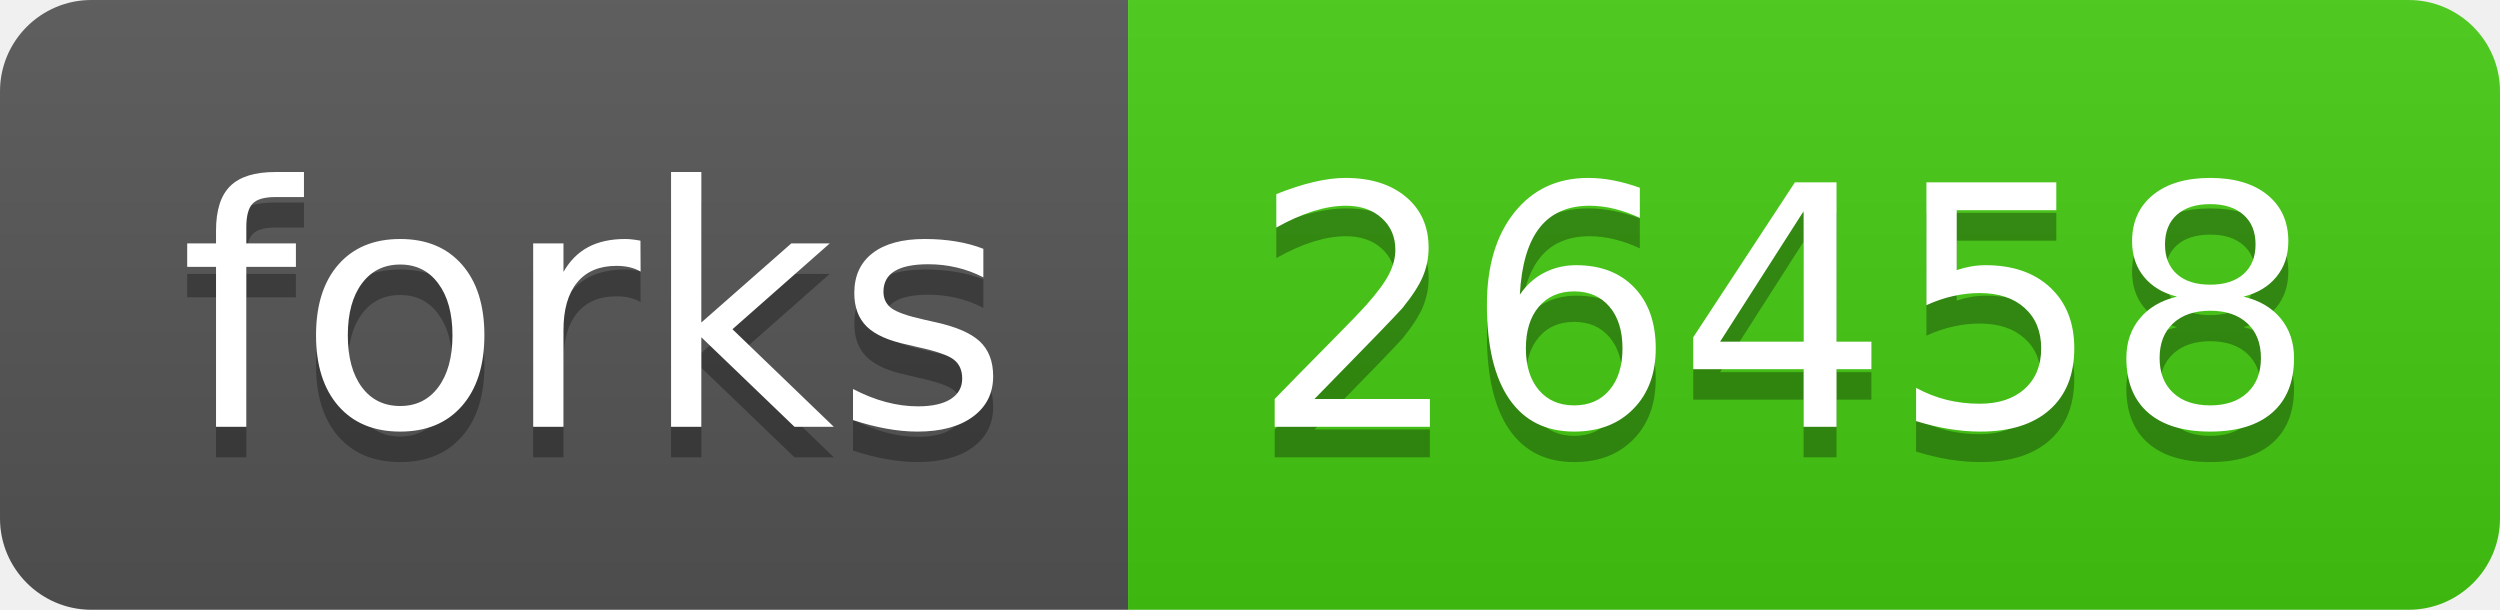
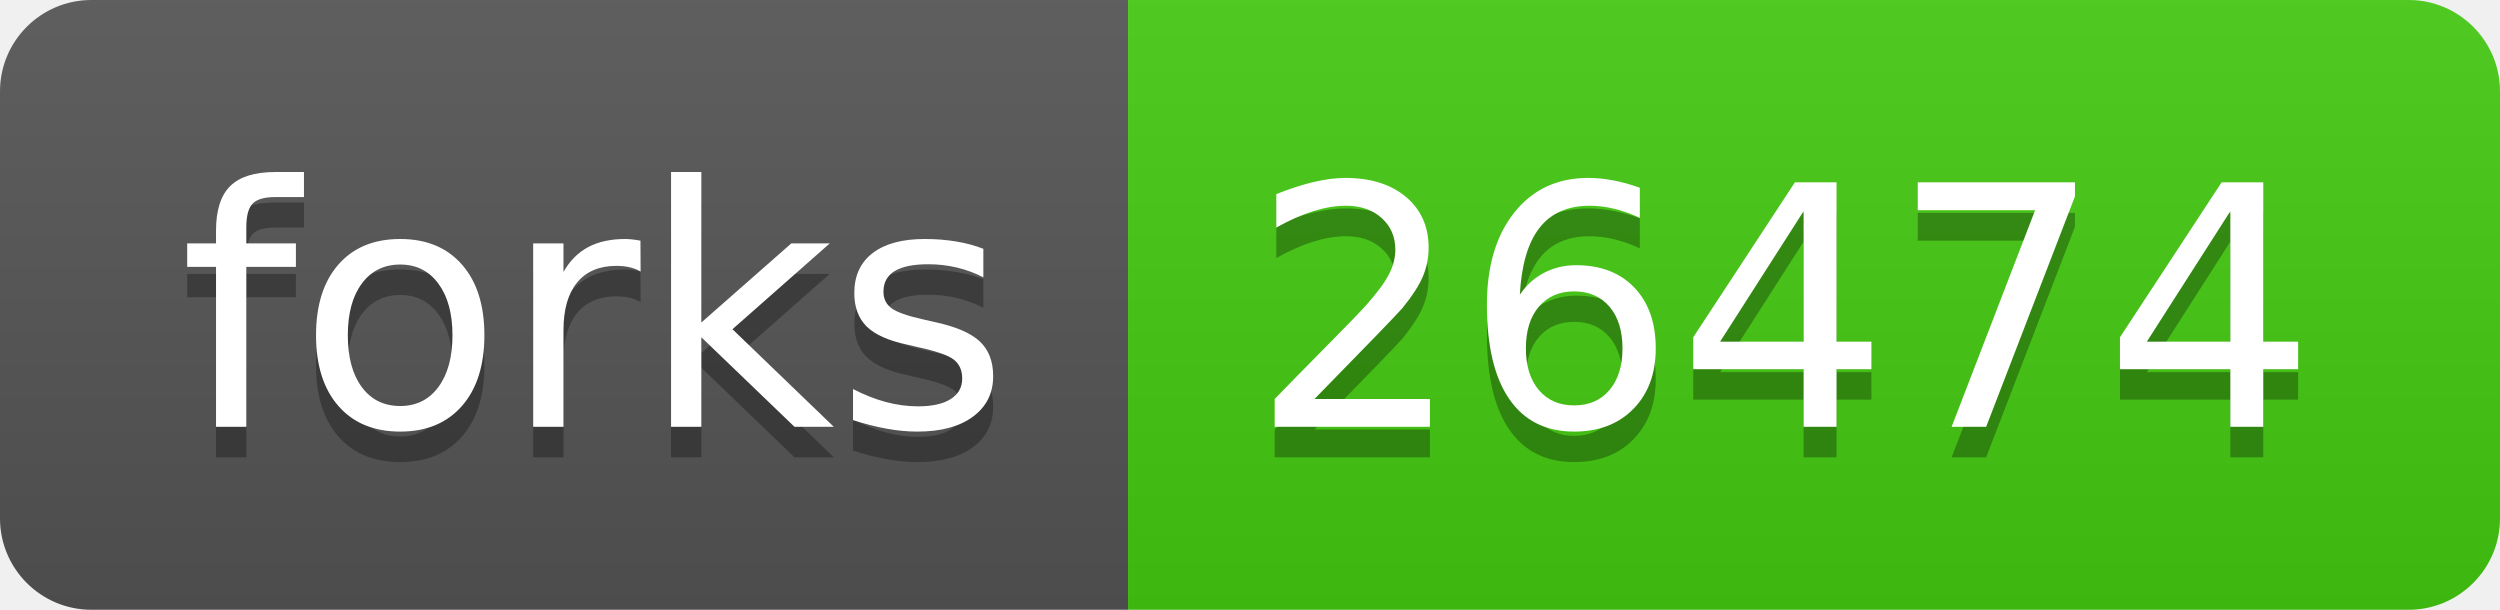
- <svg xmlns="http://www.w3.org/2000/svg" width="82" height="20" role="img" aria-label="forks: 26458">
+ <svg xmlns="http://www.w3.org/2000/svg" width="82" height="20" role="img" aria-label="forks: 26474">
  <linearGradient id="s" x2="0" y2="100%">
    <stop offset="0" stop-color="#bbb" stop-opacity=".1" />
    <stop offset="1" stop-opacity=".1" />
  </linearGradient>
  <clipPath id="r">
    <rect width="82" height="20" rx="3" fill="#fff" />
  </clipPath>
  <g clip-path="url(#r)">
    <rect width="37" height="20" fill="#555" />
    <rect x="37" width="45" height="20" fill="#4c1" />
    <rect width="82" height="20" fill="url(#s)" />
  </g>
  <g fill="#fff" text-anchor="middle" font-family="Verdana,Geneva,DejaVu Sans,sans-serif" text-rendering="geometricPrecision" font-size="110">
    <text aria-hidden="true" x="195" y="150" fill="#010101" fill-opacity=".3" transform="scale(.1)" textLength="270">forks</text>
    <text x="195" y="140" transform="scale(.1)" fill="#fff" textLength="270">forks</text>
-     <text aria-hidden="true" x="585" y="150" fill="#010101" fill-opacity=".3" transform="scale(.1)" textLength="350">26458</text>
-     <text x="585" y="140" transform="scale(.1)" fill="#fff" textLength="350">26458</text>
+     <text aria-hidden="true" x="585" y="150" fill="#010101" fill-opacity=".3" transform="scale(.1)" textLength="350">26474</text>
+     <text x="585" y="140" transform="scale(.1)" fill="#fff" textLength="350">26474</text>
  </g>
</svg>
